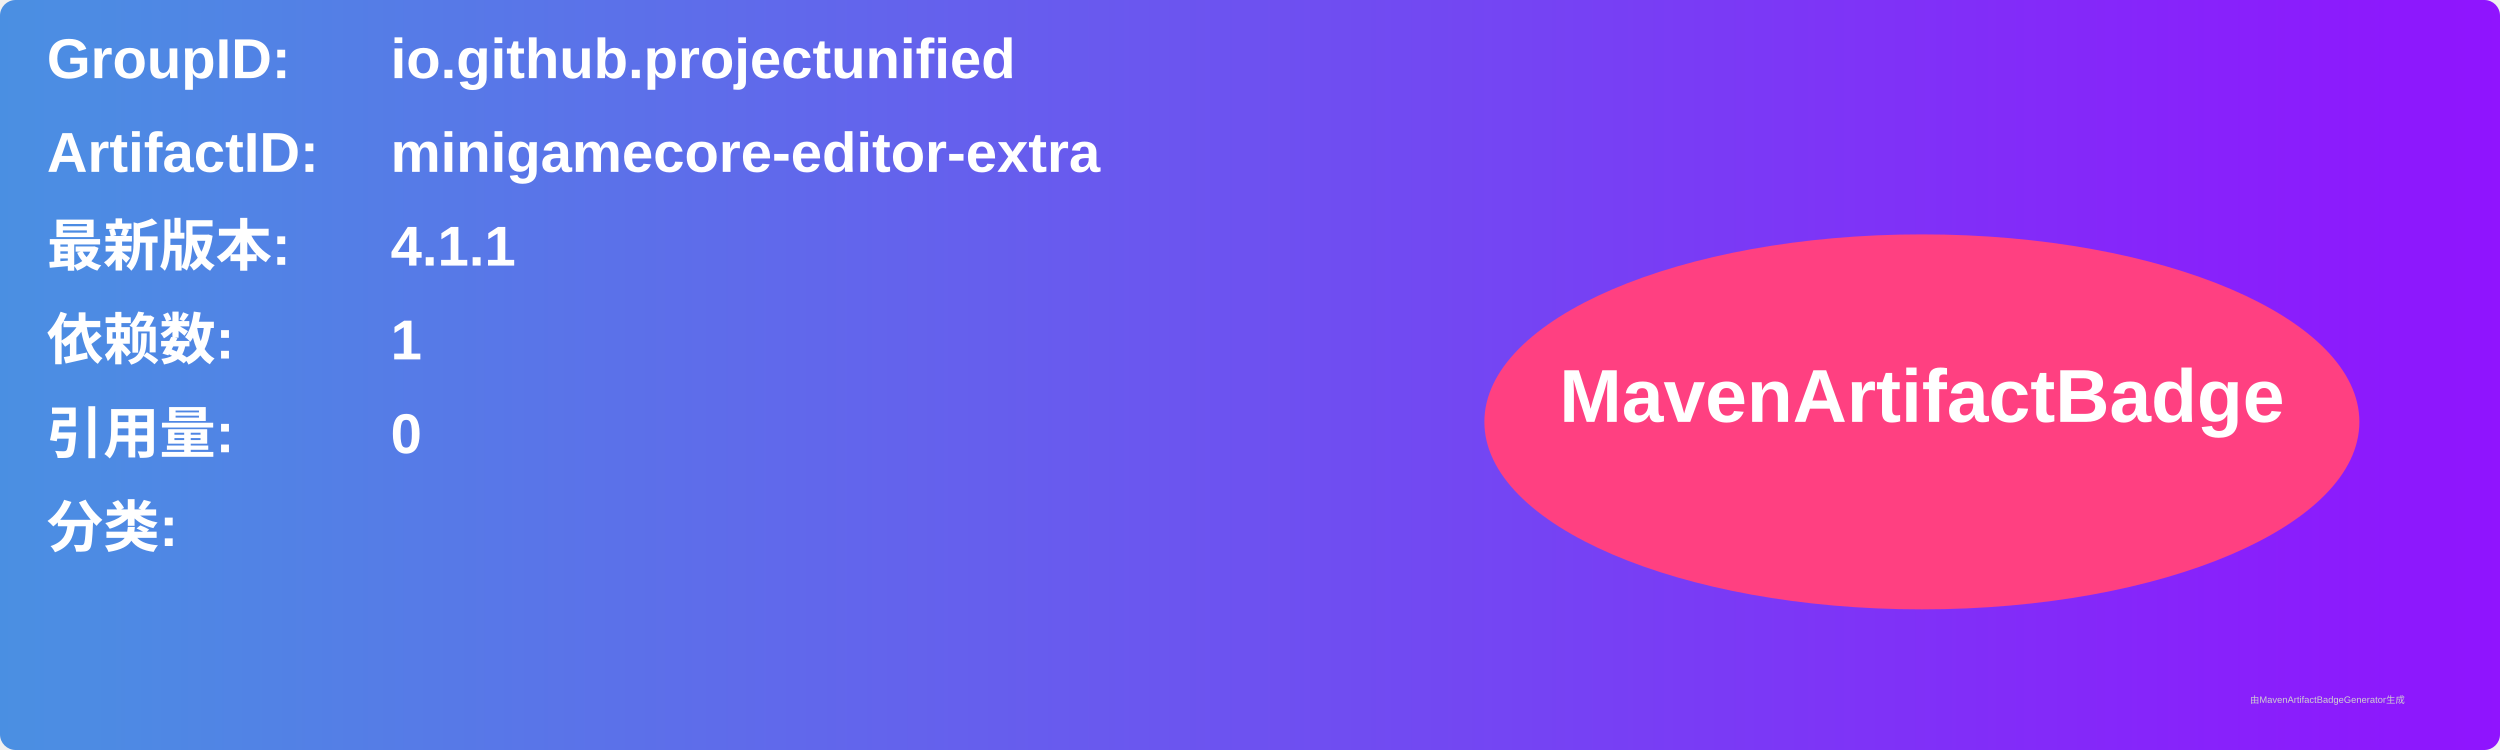
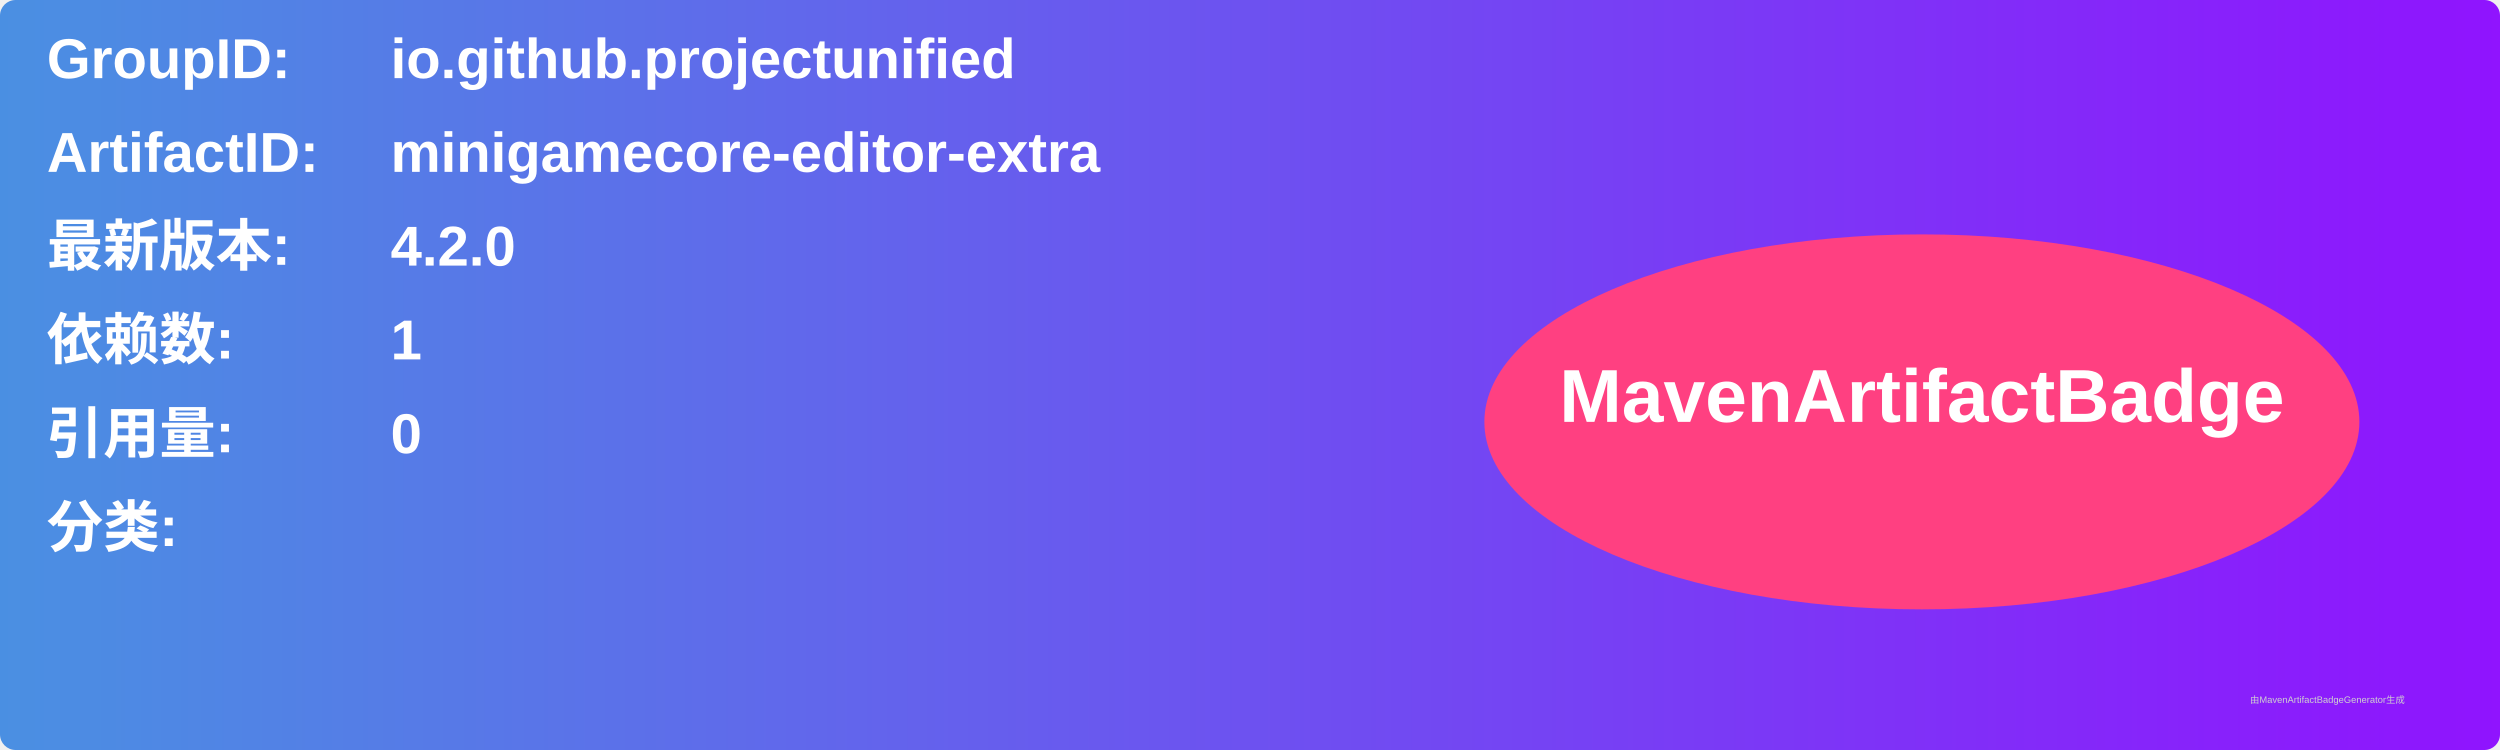
<svg xmlns="http://www.w3.org/2000/svg" width="800" height="240" viewBox="0 0 800 240">
  <linearGradient id="grad" x1="0%" y1="0%" x2="100%" y2="0%">
    <stop offset="0%" stop-color="#4a90e2" />
    <stop offset="100%" stop-color="#9013fe" />
  </linearGradient>
  <rect width="100%" height="100%" rx="5" ry="5" fill="url(#grad)" />
  <g transform="translate(15, 15)">
    <text x="0" y="10" font-family="Arial" font-size="18" fill="white" font-weight="bold" width="260">GroupID:</text>
    <text x="110" y="10" font-family="Arial" font-size="18" fill="white" font-weight="bold" width="460">io.github.projectunified</text>
    <text x="0" y="40" font-family="Arial" font-size="18" fill="white" font-weight="bold" width="260">ArtifactID:</text>
    <text x="110" y="40" font-family="Arial" font-size="18" fill="white" font-weight="bold" width="460">minigamecore-editor-extra</text>
    <text x="0" y="70" font-family="Arial" font-size="18" fill="white" font-weight="bold">最新版本:</text>
    <text x="110" y="70" font-family="Arial" font-size="18" fill="white" font-weight="bold">
-       <tspan font-weight="bold">4.1.1</tspan>
+       <tspan font-weight="bold">4.2.0</tspan>
    </text>
    <text x="0" y="100" font-family="Arial" font-size="18" fill="white" font-weight="bold">依赖数: </text>
    <text x="110" y="100" font-family="Arial" font-size="18" fill="white">
      <tspan font-weight="bold">1</tspan>
    </text>
    <text x="0" y="130" font-family="Arial" font-size="18" fill="white" font-weight="bold">引用量: </text>
    <text x="110" y="130" font-family="Arial" font-size="18" fill="white">
      <tspan font-weight="bold">0</tspan>
    </text>
    <text x="0" y="160" font-family="Arial" font-size="18" fill="white" font-weight="bold">分类:</text>
    <text x="10" y="190" font-family="Arial" font-size="10" fill="white">
      <tspan font-weight="bold" />
    </text>
    <ellipse cx="600" cy="120" rx="140" ry="60" fill="#ff4081" />
    <text x="600" y="120" text-anchor="middle" font-family="Arial" font-size="24" fill="white" font-weight="bold">MavenArtifactBadge</text>
  </g>
  <text x="720" y="225" font-family="Arial" font-size="3" fill="#d0d0d0">由MavenArtifactBadgeGenerator生成</text>
</svg>
